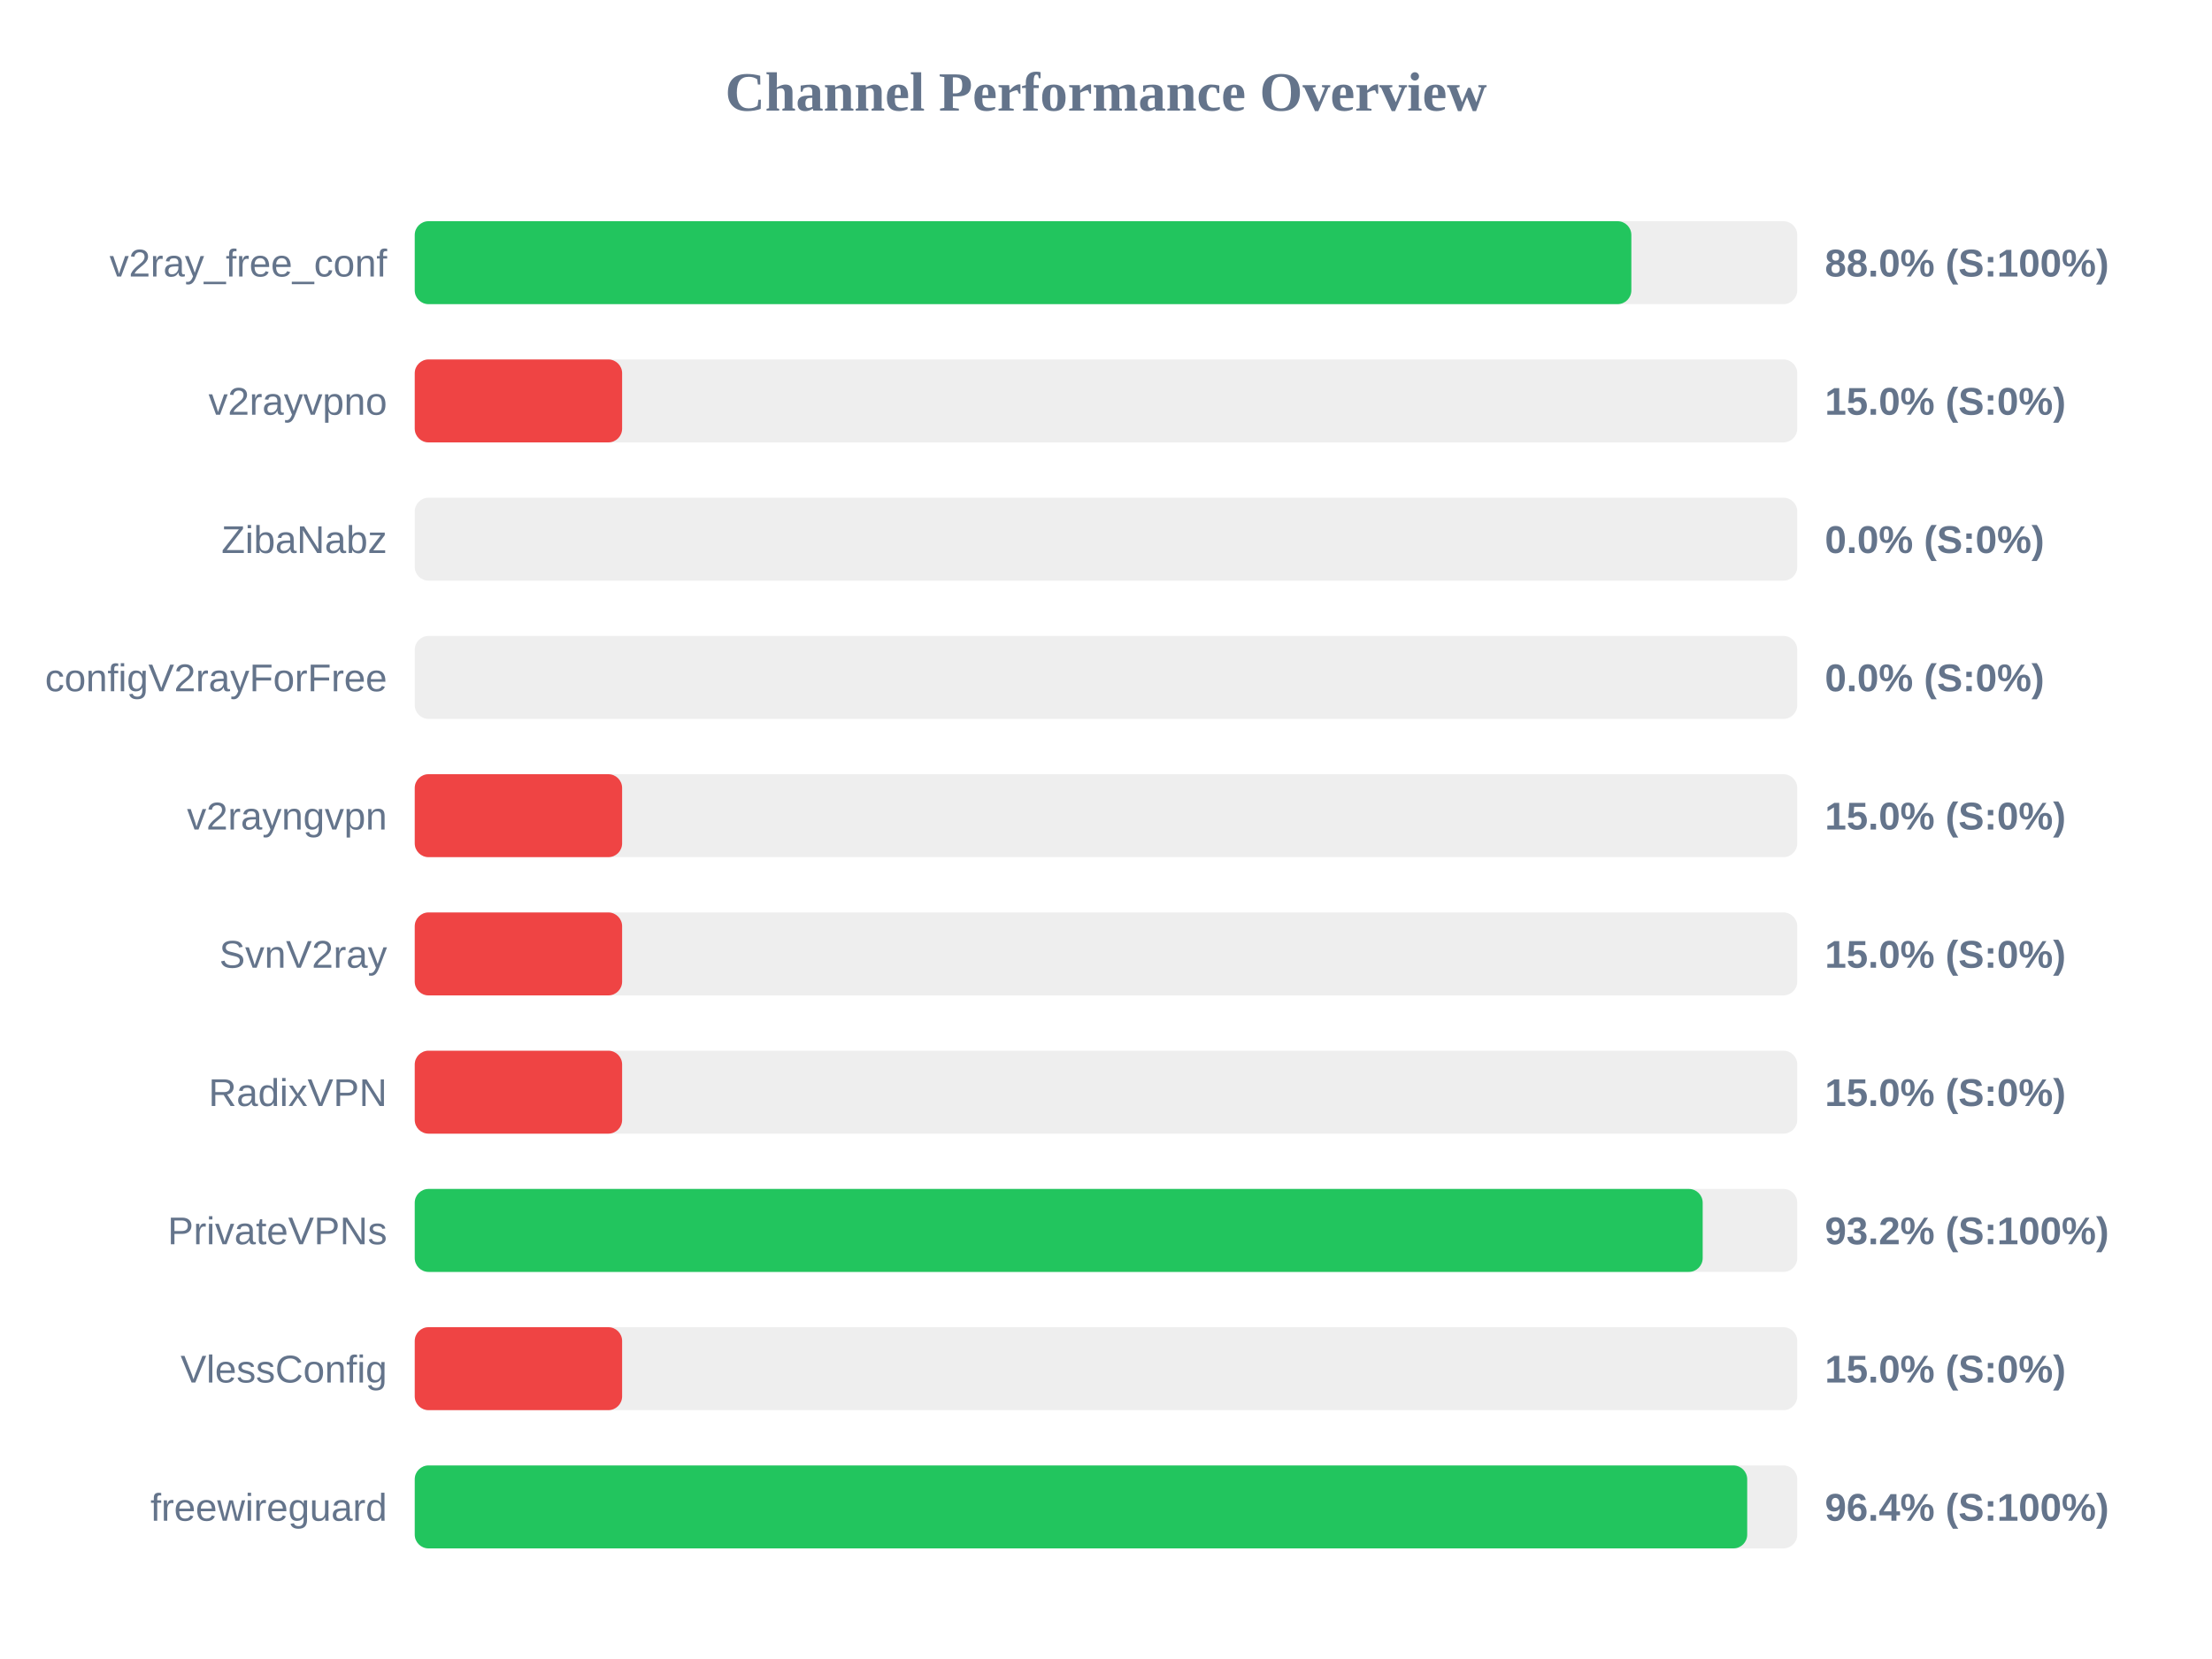
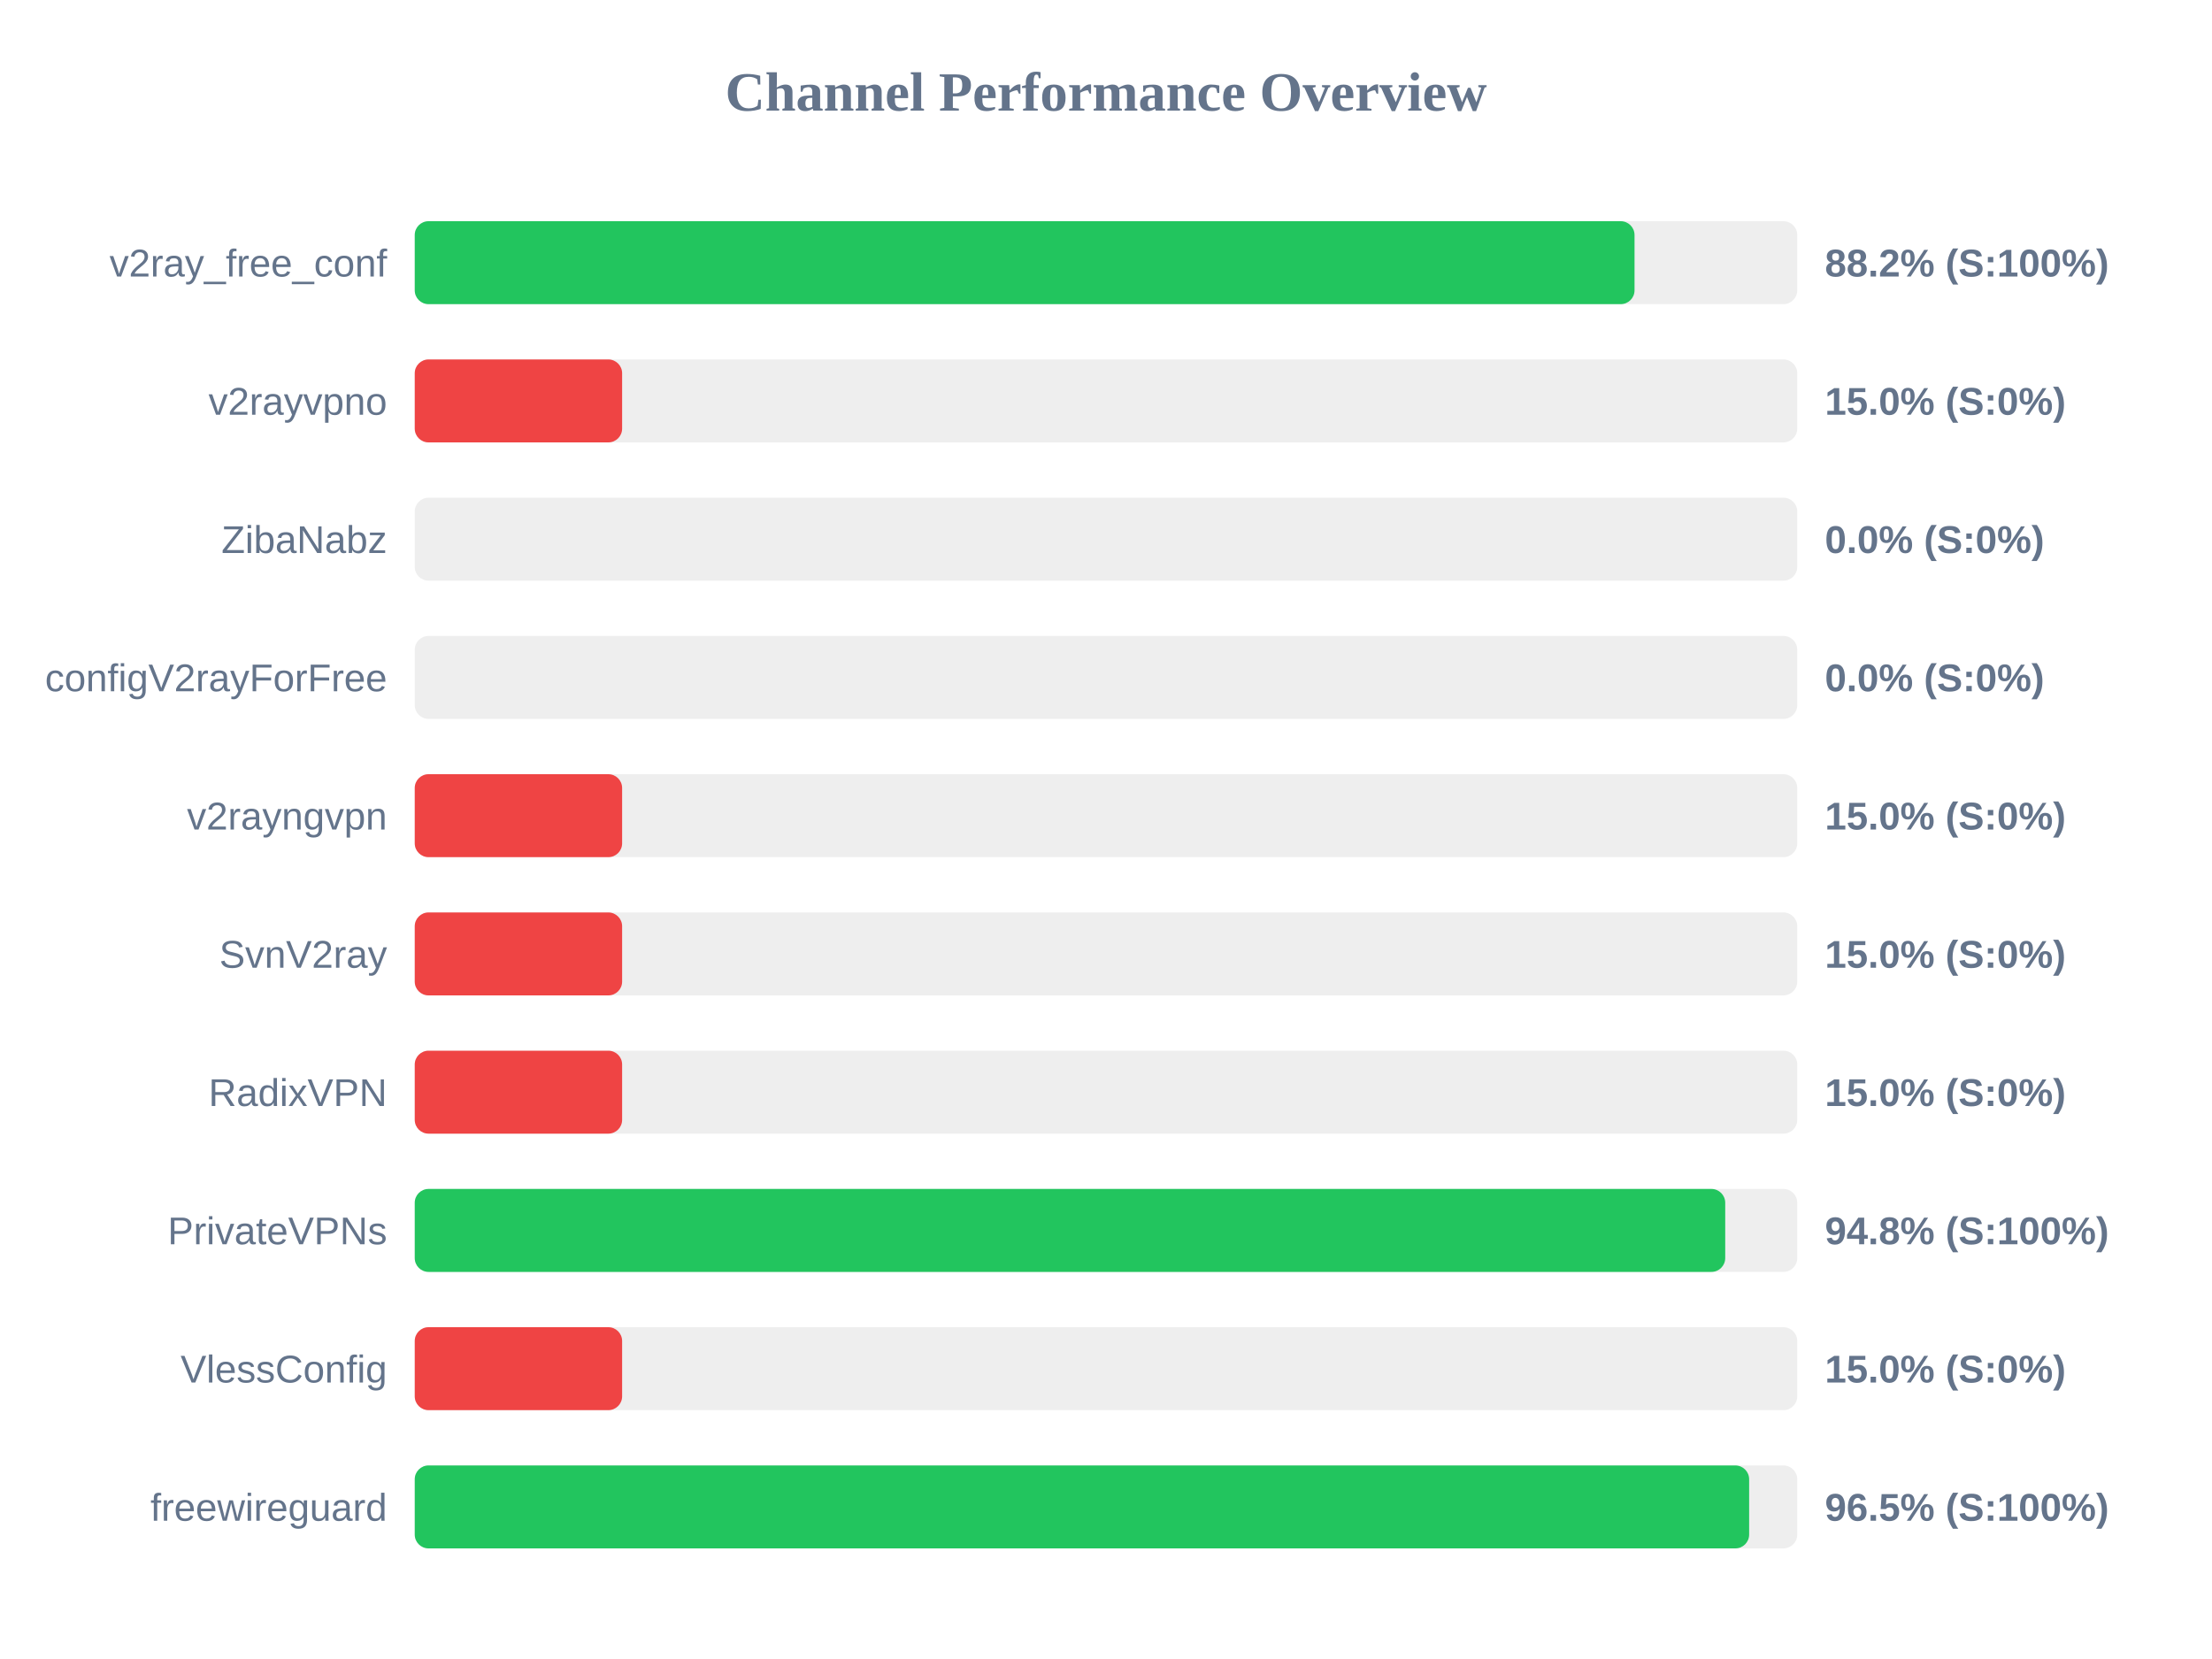
<svg xmlns="http://www.w3.org/2000/svg" width="800" height="600" version="1.1">
  <style>
        .row { font: 14px Arial; fill: #64748b; }
        .score { font: bold 14px Arial; fill: #64748b; }
    </style>
  <text x="400" y="40" text-anchor="middle" font-size="20px" font-weight="bold" fill="#64748b">Channel Performance Overview</text>
  <rect x="150" y="80" width="500" height="30" fill="#eee" rx="5" />
-   <rect x="150" y="80" width="440.0" height="30" fill="#22c55e" rx="5" />
+   <rect x="150" y="80" width="441.15" height="30" fill="#22c55e" rx="5" />
  <text x="140" y="100" text-anchor="end" class="row">v2ray_free_conf</text>
-   <text x="660" y="100" text-anchor="start" class="score">88.0% (S:100%)</text>
+   <text x="660" y="100" text-anchor="start" class="score">88.2% (S:100%)</text>
  <rect x="150" y="130" width="500" height="30" fill="#eee" rx="5" />
  <rect x="150" y="130" width="75.0" height="30" fill="#ef4444" rx="5" />
  <text x="140" y="150" text-anchor="end" class="row">v2rayvpno</text>
  <text x="660" y="150" text-anchor="start" class="score">15.0% (S:0%)</text>
  <rect x="150" y="180" width="500" height="30" fill="#eee" rx="5" />
  <rect x="150" y="180" width="0.0" height="30" fill="#ef4444" rx="5" />
  <text x="140" y="200" text-anchor="end" class="row">ZibaNabz</text>
  <text x="660" y="200" text-anchor="start" class="score">0.0% (S:0%)</text>
  <rect x="150" y="230" width="500" height="30" fill="#eee" rx="5" />
  <rect x="150" y="230" width="0.0" height="30" fill="#ef4444" rx="5" />
  <text x="140" y="250" text-anchor="end" class="row">configV2rayForFree</text>
  <text x="660" y="250" text-anchor="start" class="score">0.0% (S:0%)</text>
  <rect x="150" y="280" width="500" height="30" fill="#eee" rx="5" />
  <rect x="150" y="280" width="75.0" height="30" fill="#ef4444" rx="5" />
  <text x="140" y="300" text-anchor="end" class="row">v2rayngvpn</text>
  <text x="660" y="300" text-anchor="start" class="score">15.0% (S:0%)</text>
  <rect x="150" y="330" width="500" height="30" fill="#eee" rx="5" />
  <rect x="150" y="330" width="75.0" height="30" fill="#ef4444" rx="5" />
  <text x="140" y="350" text-anchor="end" class="row">SvnV2ray</text>
  <text x="660" y="350" text-anchor="start" class="score">15.0% (S:0%)</text>
  <rect x="150" y="380" width="500" height="30" fill="#eee" rx="5" />
  <rect x="150" y="380" width="75.0" height="30" fill="#ef4444" rx="5" />
  <text x="140" y="400" text-anchor="end" class="row">RadixVPN</text>
  <text x="660" y="400" text-anchor="start" class="score">15.0% (S:0%)</text>
  <rect x="150" y="430" width="500" height="30" fill="#eee" rx="5" />
-   <rect x="150" y="430" width="465.8" height="30" fill="#22c55e" rx="5" />
+   <rect x="150" y="430" width="473.95" height="30" fill="#22c55e" rx="5" />
  <text x="140" y="450" text-anchor="end" class="row">PrivateVPNs</text>
-   <text x="660" y="450" text-anchor="start" class="score">93.2% (S:100%)</text>
+   <text x="660" y="450" text-anchor="start" class="score">94.8% (S:100%)</text>
  <rect x="150" y="480" width="500" height="30" fill="#eee" rx="5" />
  <rect x="150" y="480" width="75.0" height="30" fill="#ef4444" rx="5" />
  <text x="140" y="500" text-anchor="end" class="row">VlessConfig</text>
  <text x="660" y="500" text-anchor="start" class="score">15.0% (S:0%)</text>
  <rect x="150" y="530" width="500" height="30" fill="#eee" rx="5" />
-   <rect x="150" y="530" width="481.9" height="30" fill="#22c55e" rx="5" />
+   <rect x="150" y="530" width="482.6" height="30" fill="#22c55e" rx="5" />
  <text x="140" y="550" text-anchor="end" class="row">freewireguard</text>
-   <text x="660" y="550" text-anchor="start" class="score">96.4% (S:100%)</text>
+   <text x="660" y="550" text-anchor="start" class="score">96.5% (S:100%)</text>
</svg>
